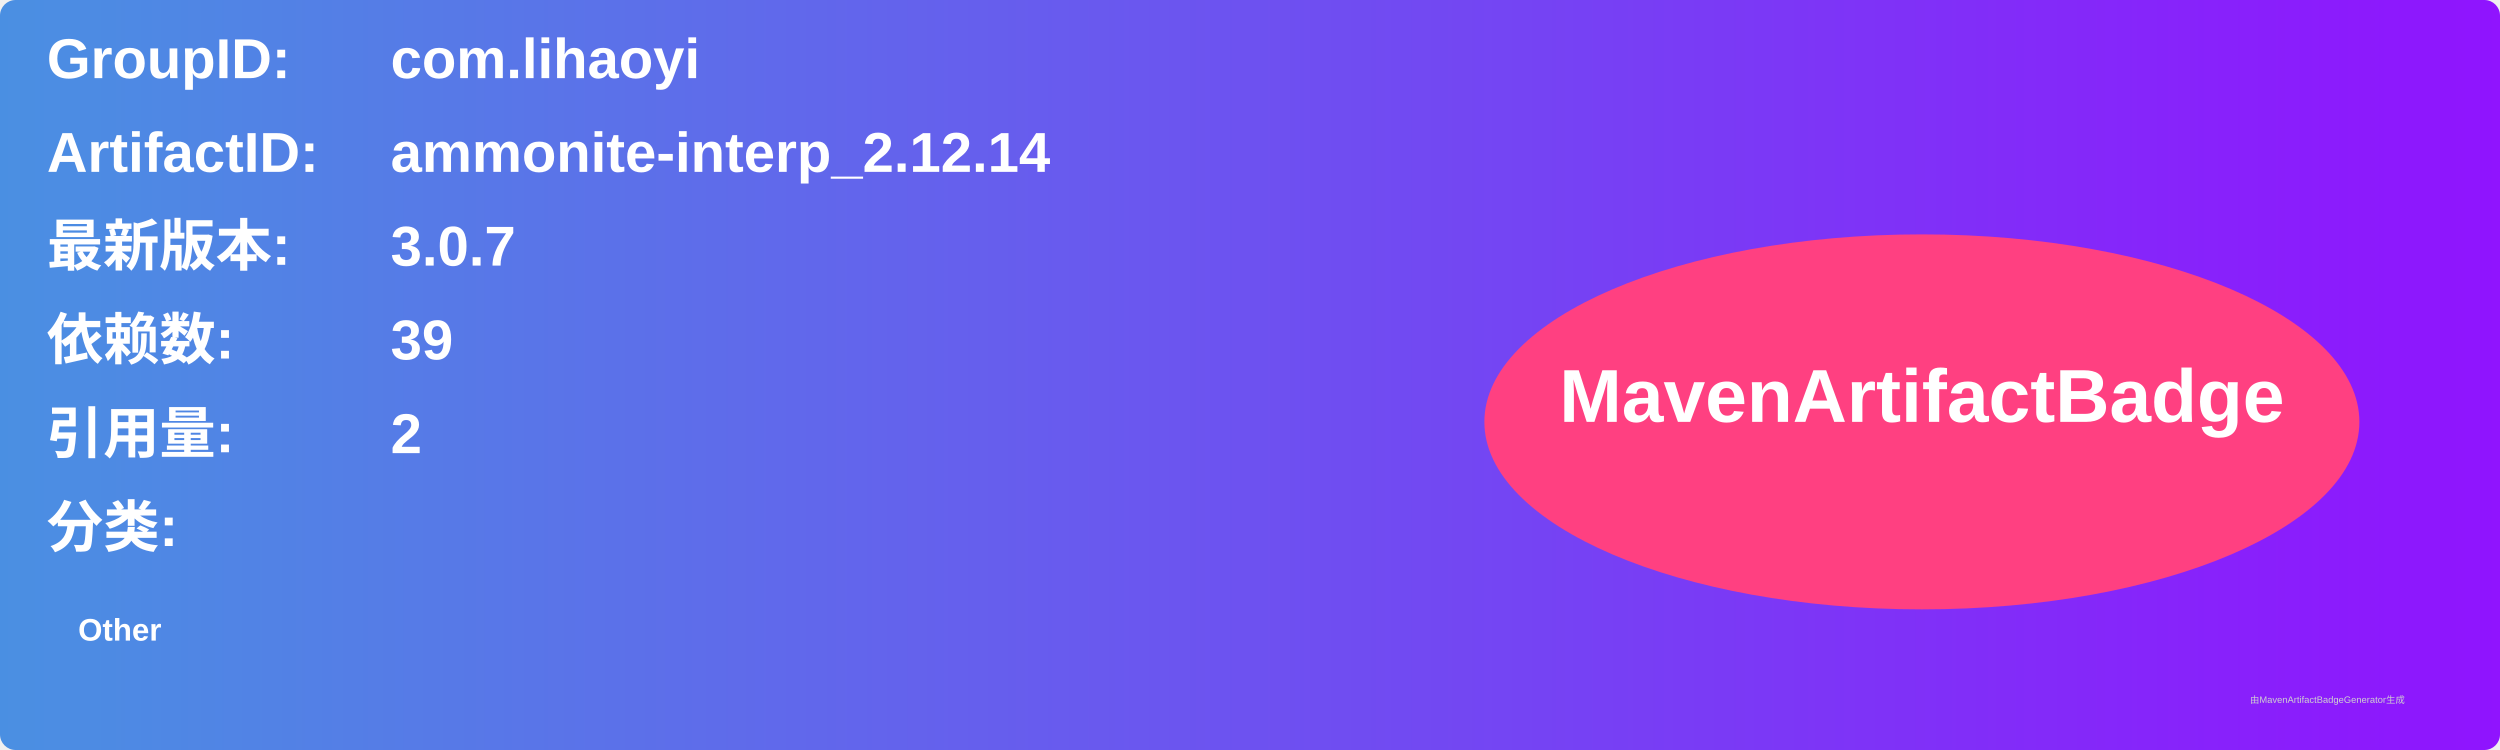
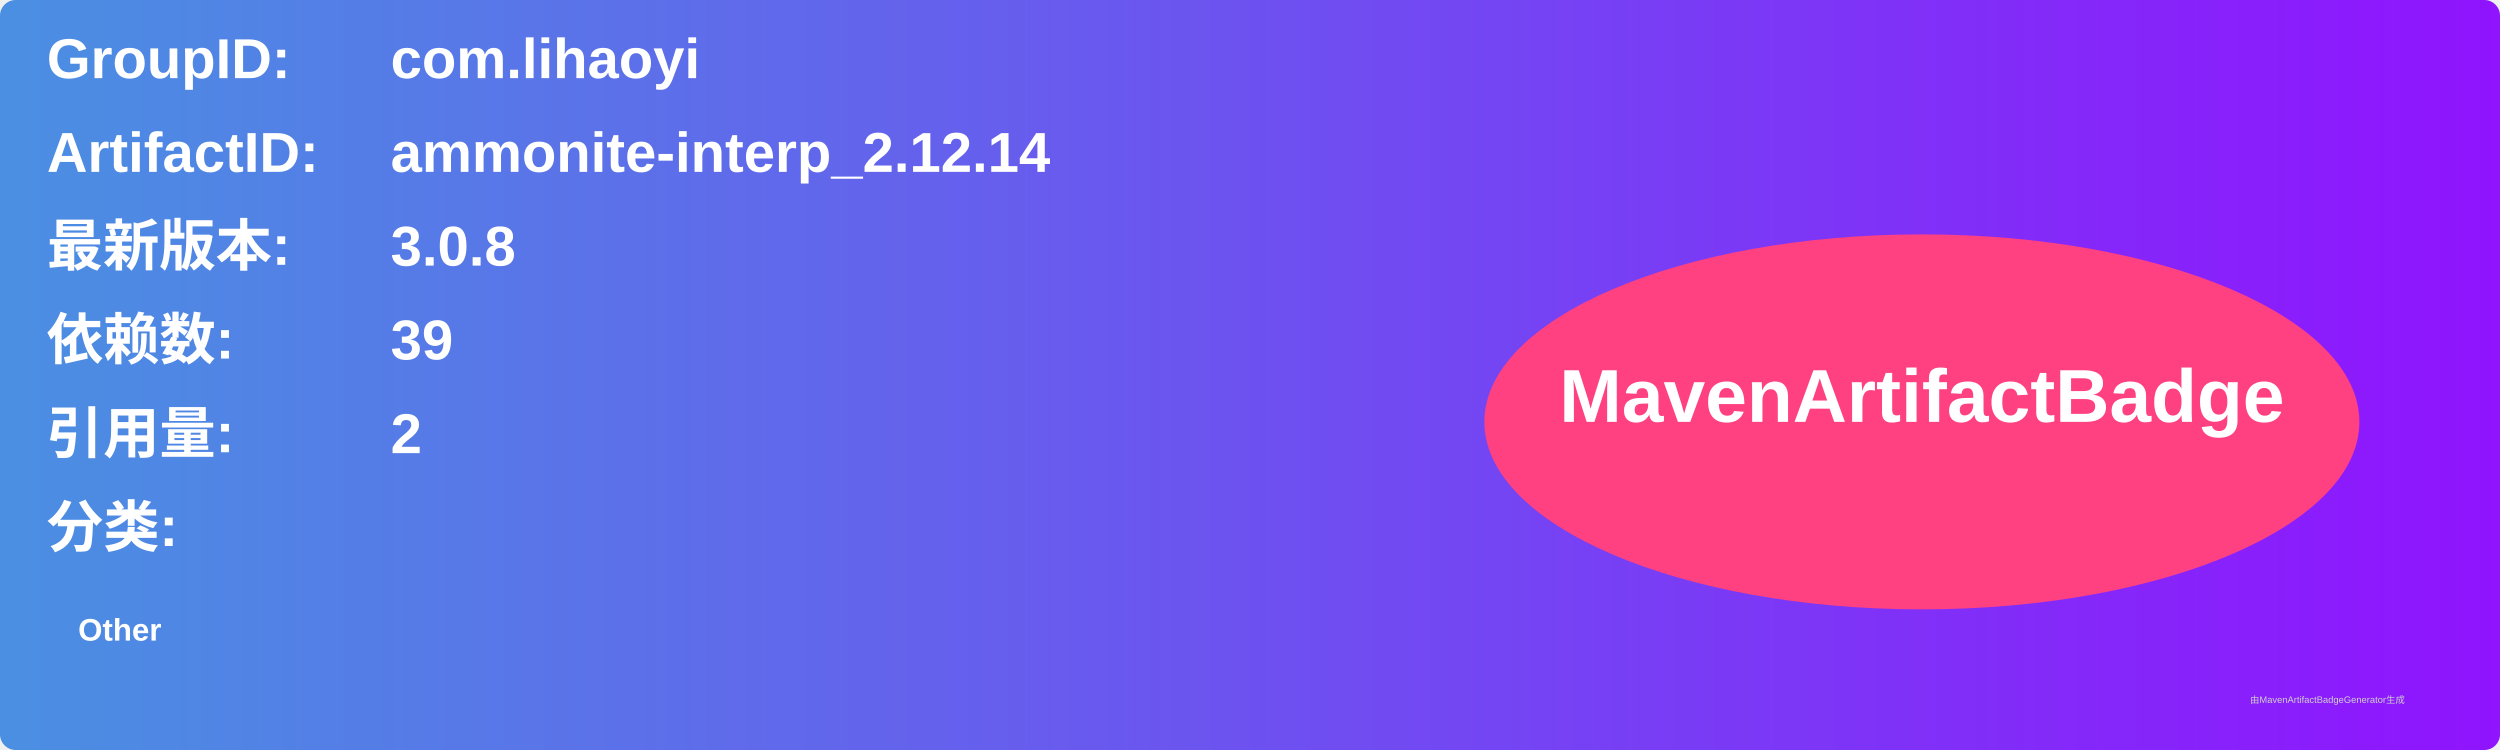
<svg xmlns="http://www.w3.org/2000/svg" width="800" height="240" viewBox="0 0 800 240">
  <linearGradient id="grad" x1="0%" y1="0%" x2="100%" y2="0%">
    <stop offset="0%" stop-color="#4a90e2" />
    <stop offset="100%" stop-color="#9013fe" />
  </linearGradient>
  <rect width="100%" height="100%" rx="5" ry="5" fill="url(#grad)" />
  <g transform="translate(15, 15)">
    <text x="0" y="10" font-family="Arial" font-size="18" fill="white" font-weight="bold" width="260">GroupID:</text>
    <text x="110" y="10" font-family="Arial" font-size="18" fill="white" font-weight="bold" width="460">com.lihaoyi</text>
    <text x="0" y="40" font-family="Arial" font-size="18" fill="white" font-weight="bold" width="260">ArtifactID:</text>
    <text x="110" y="40" font-family="Arial" font-size="18" fill="white" font-weight="bold" width="460">ammonite-interp_2.12.14</text>
    <text x="0" y="70" font-family="Arial" font-size="18" fill="white" font-weight="bold">最新版本:</text>
    <text x="110" y="70" font-family="Arial" font-size="18" fill="white" font-weight="bold">
-       <tspan font-weight="bold">3.0.7</tspan>
+       <tspan font-weight="bold">3.0.8</tspan>
    </text>
    <text x="0" y="100" font-family="Arial" font-size="18" fill="white" font-weight="bold">依赖数: </text>
    <text x="110" y="100" font-family="Arial" font-size="18" fill="white">
      <tspan font-weight="bold">39</tspan>
    </text>
    <text x="0" y="130" font-family="Arial" font-size="18" fill="white" font-weight="bold">引用量: </text>
    <text x="110" y="130" font-family="Arial" font-size="18" fill="white">
      <tspan font-weight="bold">2</tspan>
    </text>
    <text x="0" y="160" font-family="Arial" font-size="18" fill="white" font-weight="bold">分类:</text>
    <text x="10" y="190" font-family="Arial" font-size="10" fill="white">
      <tspan font-weight="bold">Other</tspan>
    </text>
    <ellipse cx="600" cy="120" rx="140" ry="60" fill="#ff4081" />
    <text x="600" y="120" text-anchor="middle" font-family="Arial" font-size="24" fill="white" font-weight="bold">MavenArtifactBadge</text>
  </g>
  <text x="720" y="225" font-family="Arial" font-size="3" fill="#d0d0d0">由MavenArtifactBadgeGenerator生成</text>
</svg>
